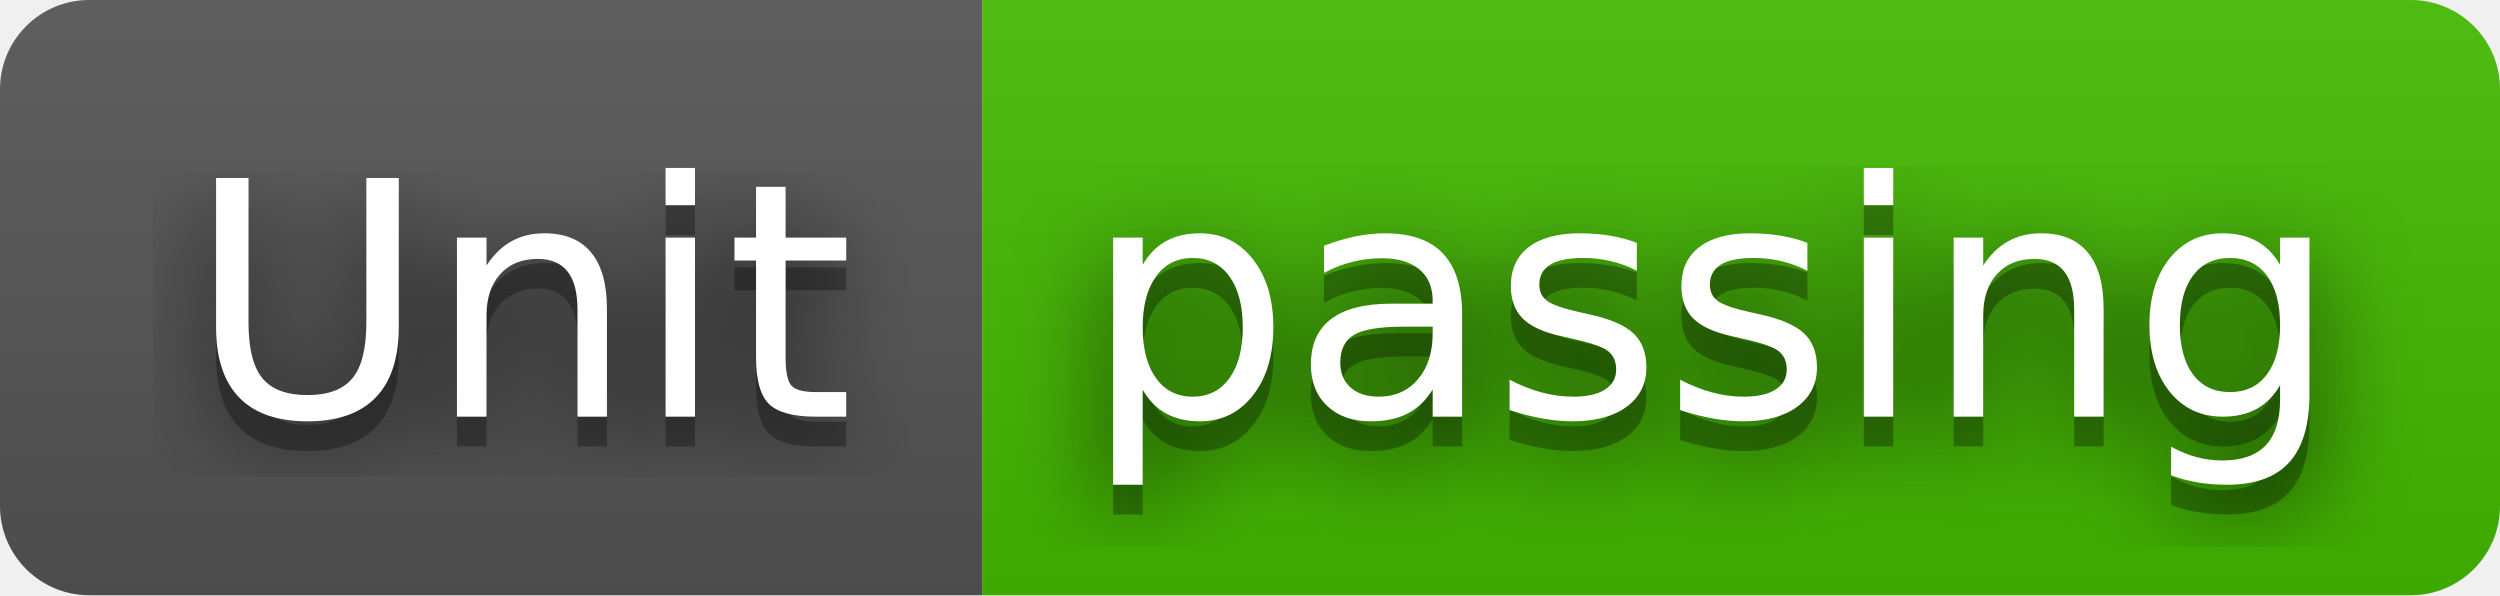
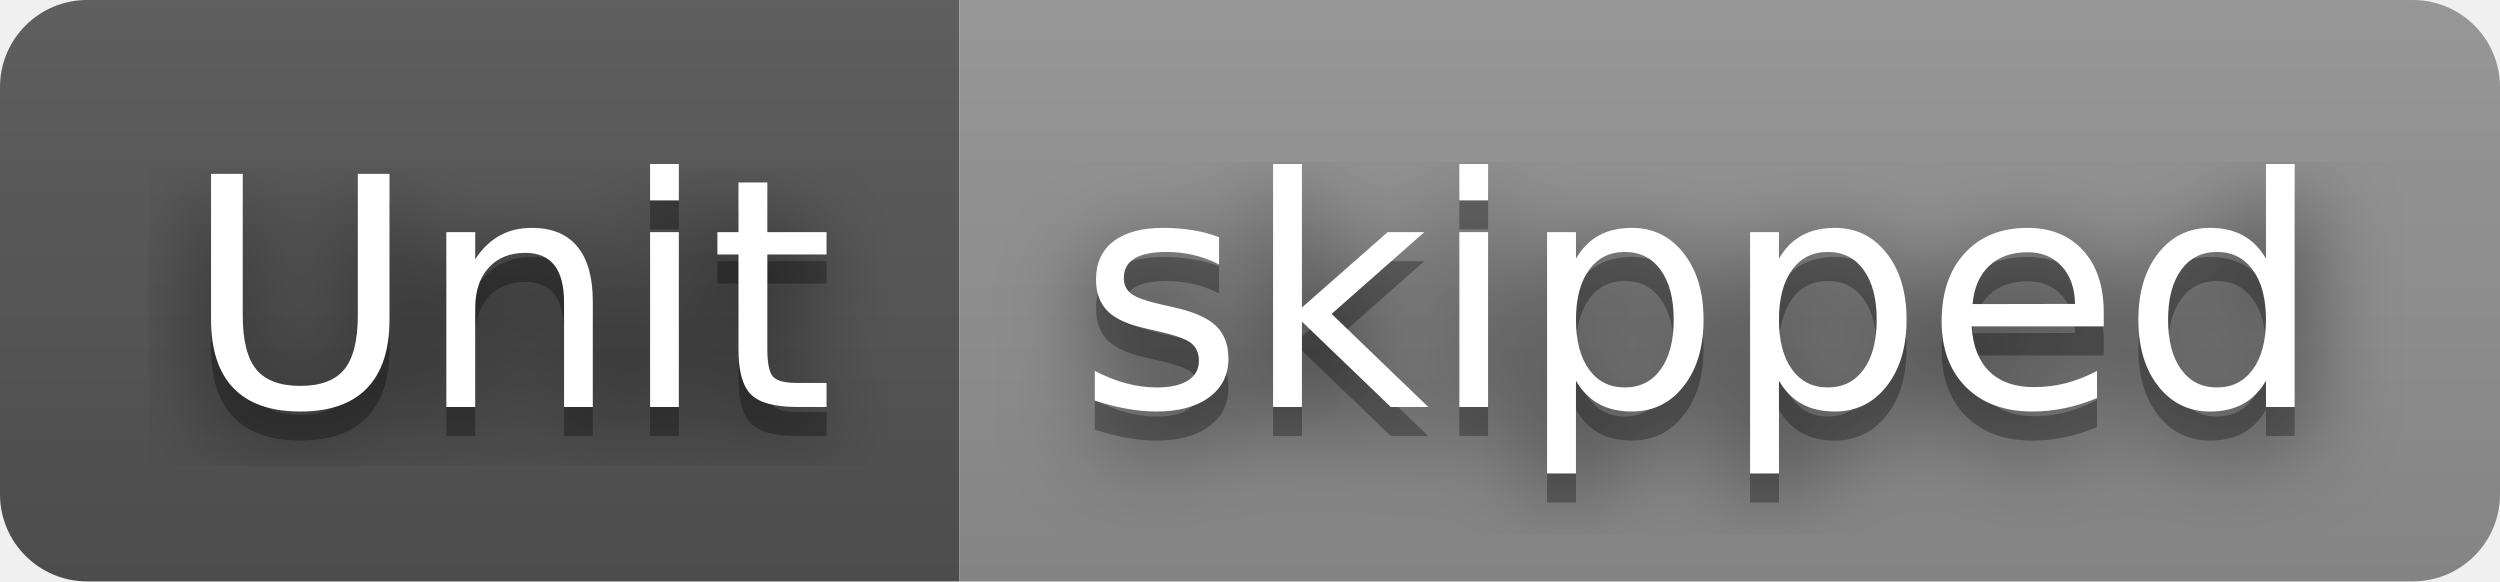
- <svg xmlns="http://www.w3.org/2000/svg" width="84" height="20" role="img" aria-label="Unit: passing">
+ <svg xmlns="http://www.w3.org/2000/svg" width="86" height="20" role="img" aria-label="Unit: skipped">
  <filter id="blur">
    <feGaussianBlur stdDeviation="16" />
  </filter>
  <linearGradient id="s" x2="0" y2="100%">
    <stop offset="0" stop-color="#bbb" stop-opacity=".1" />
    <stop offset="1" stop-opacity=".1" />
  </linearGradient>
  <clipPath id="r">
-     <rect width="84" height="20" rx="3" />
+     <rect width="86" height="20" rx="3" />
  </clipPath>
  <g clip-path="url(#r)">
    <rect width="33" height="20" fill="#555" />
-     <rect x="33" width="51" height="20" fill="#4b0" />
-     <rect width="84" height="20" fill="url(#s)" />
+     <rect x="33" width="53" height="20" fill="#939393" />
+     <rect width="86" height="20" fill="url(#s)" />
  </g>
  <g fill="#fff" text-anchor="middle" font-family="Verdana,Geneva,DejaVu Sans,sans-serif" text-rendering="geometricPrecision" font-size="110">
    <g transform="scale(.1)">
      <g aria-hidden="true" fill="#010101">
        <text x="175" y="150" fill-opacity=".8" filter="url(#blur)" textLength="230">Unit</text>
        <text x="175" y="150" fill-opacity=".3" textLength="230">Unit</text>
      </g>
      <text x="175" y="140" textLength="230">Unit</text>
    </g>
    <g transform="scale(.1)">
      <g aria-hidden="true" fill="#010101">
-         <text x="575" y="150" fill-opacity=".8" filter="url(#blur)" textLength="410">passing</text>
-         <text x="575" y="150" fill-opacity=".3" textLength="410">passing</text>
+         <text x="585" y="150" fill-opacity=".8" filter="url(#blur)" textLength="430">skipped</text>
+         <text x="585" y="150" fill-opacity=".3" textLength="430">skipped</text>
      </g>
-       <text x="575" y="140" textLength="410">passing</text>
+       <text x="585" y="140" textLength="430">skipped</text>
    </g>
  </g>
</svg>
